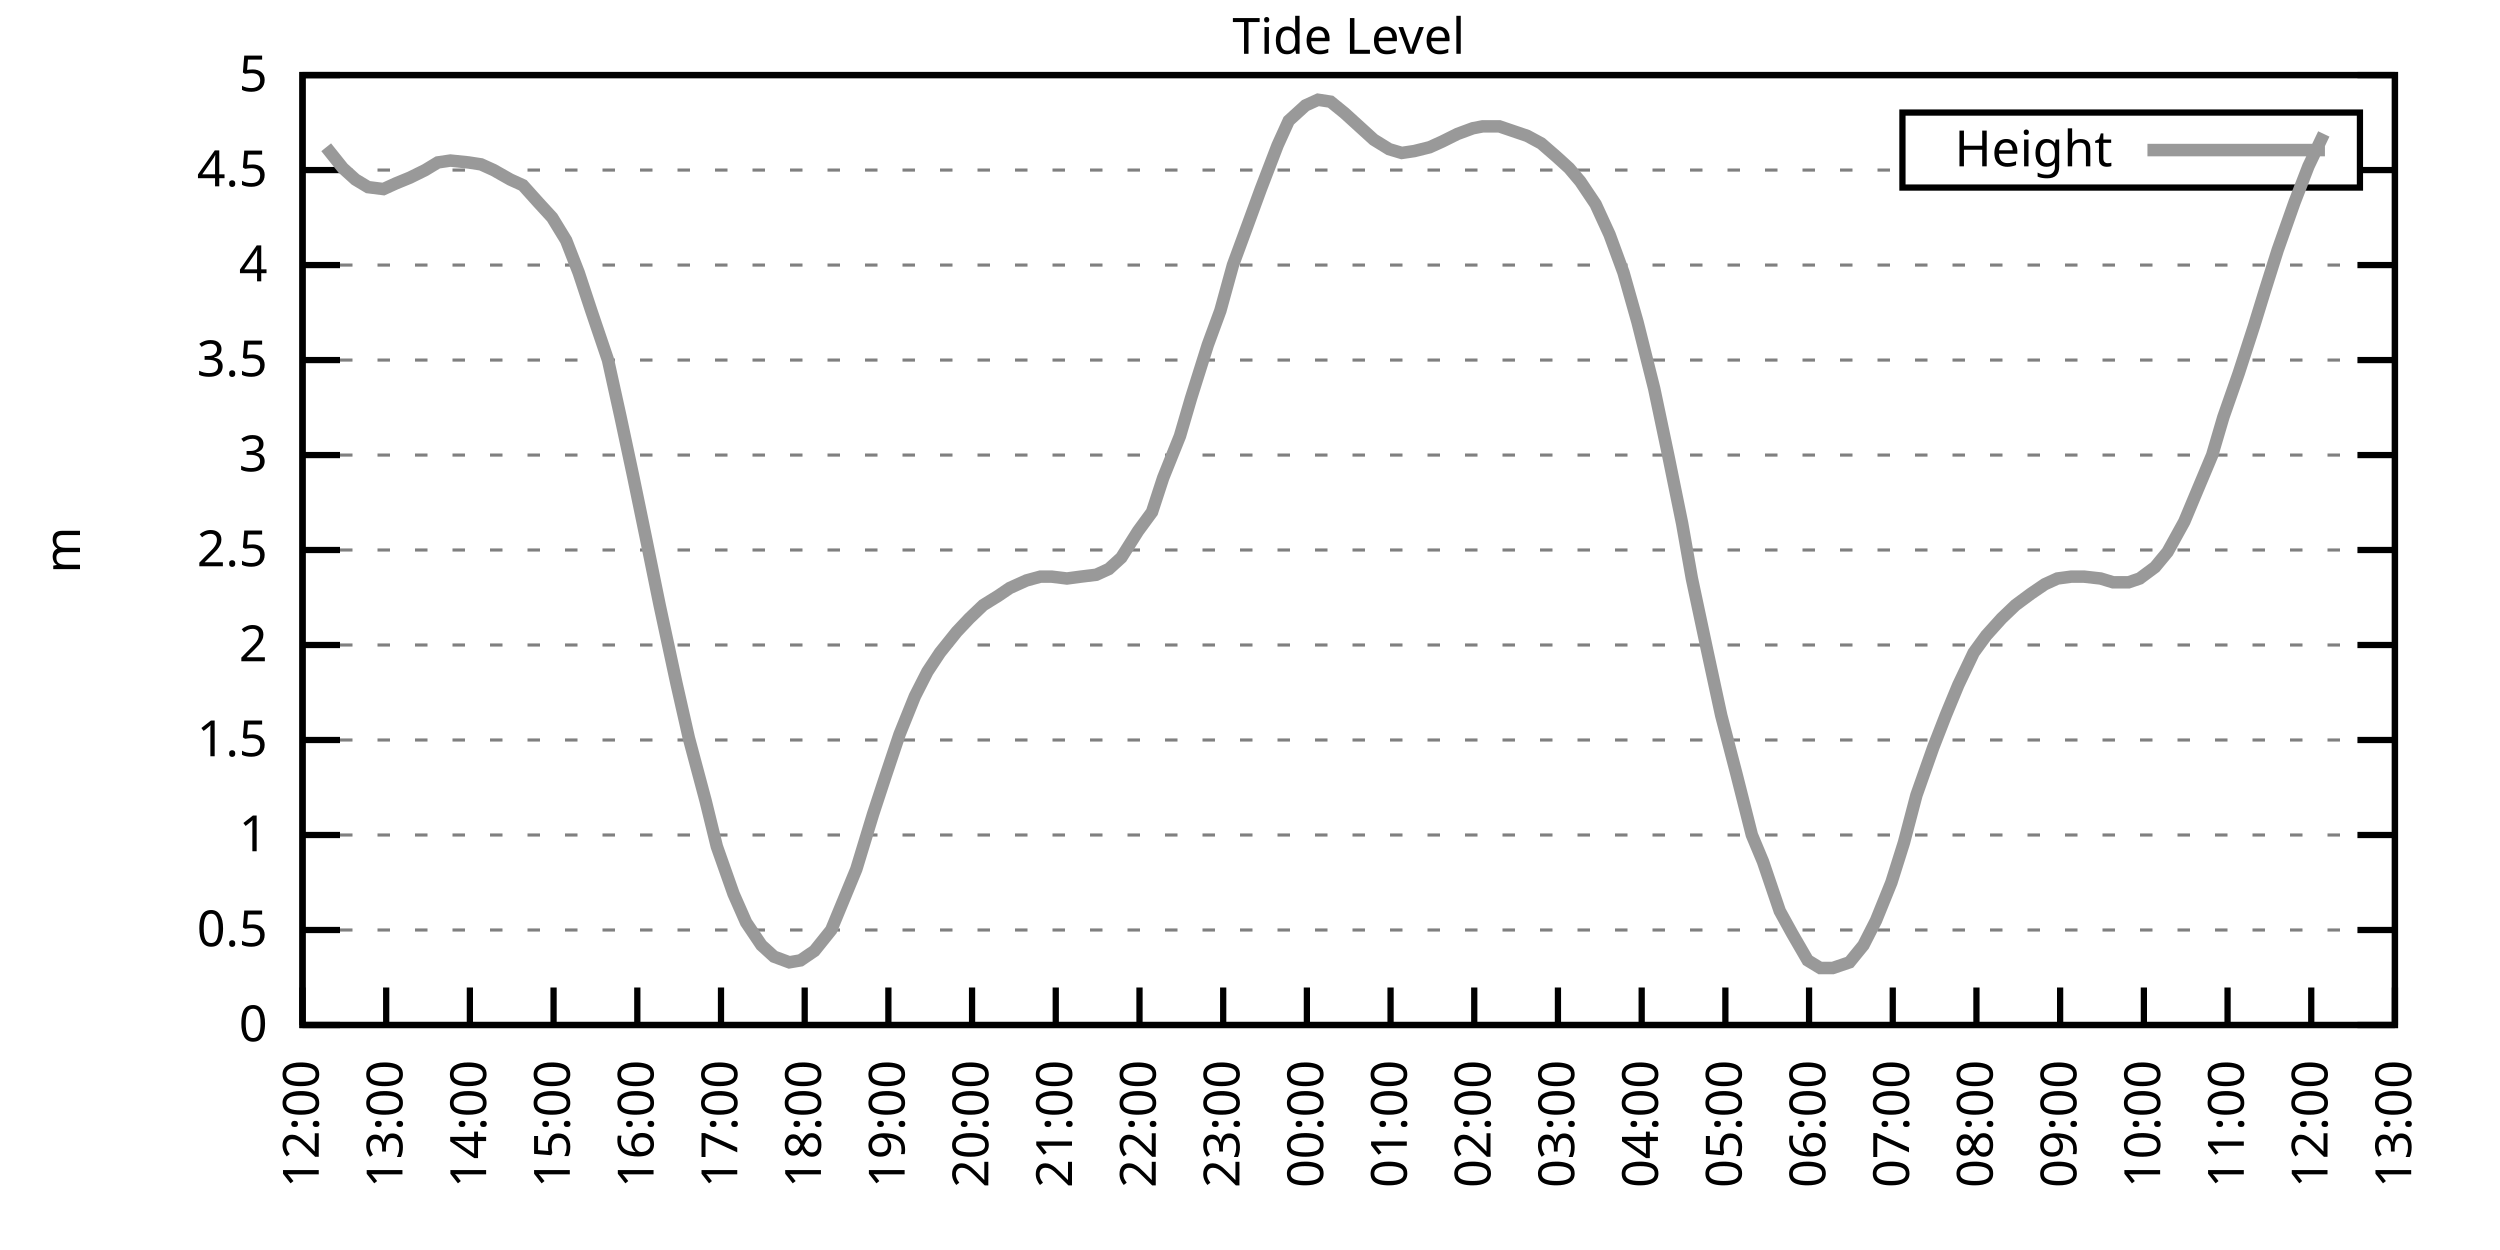
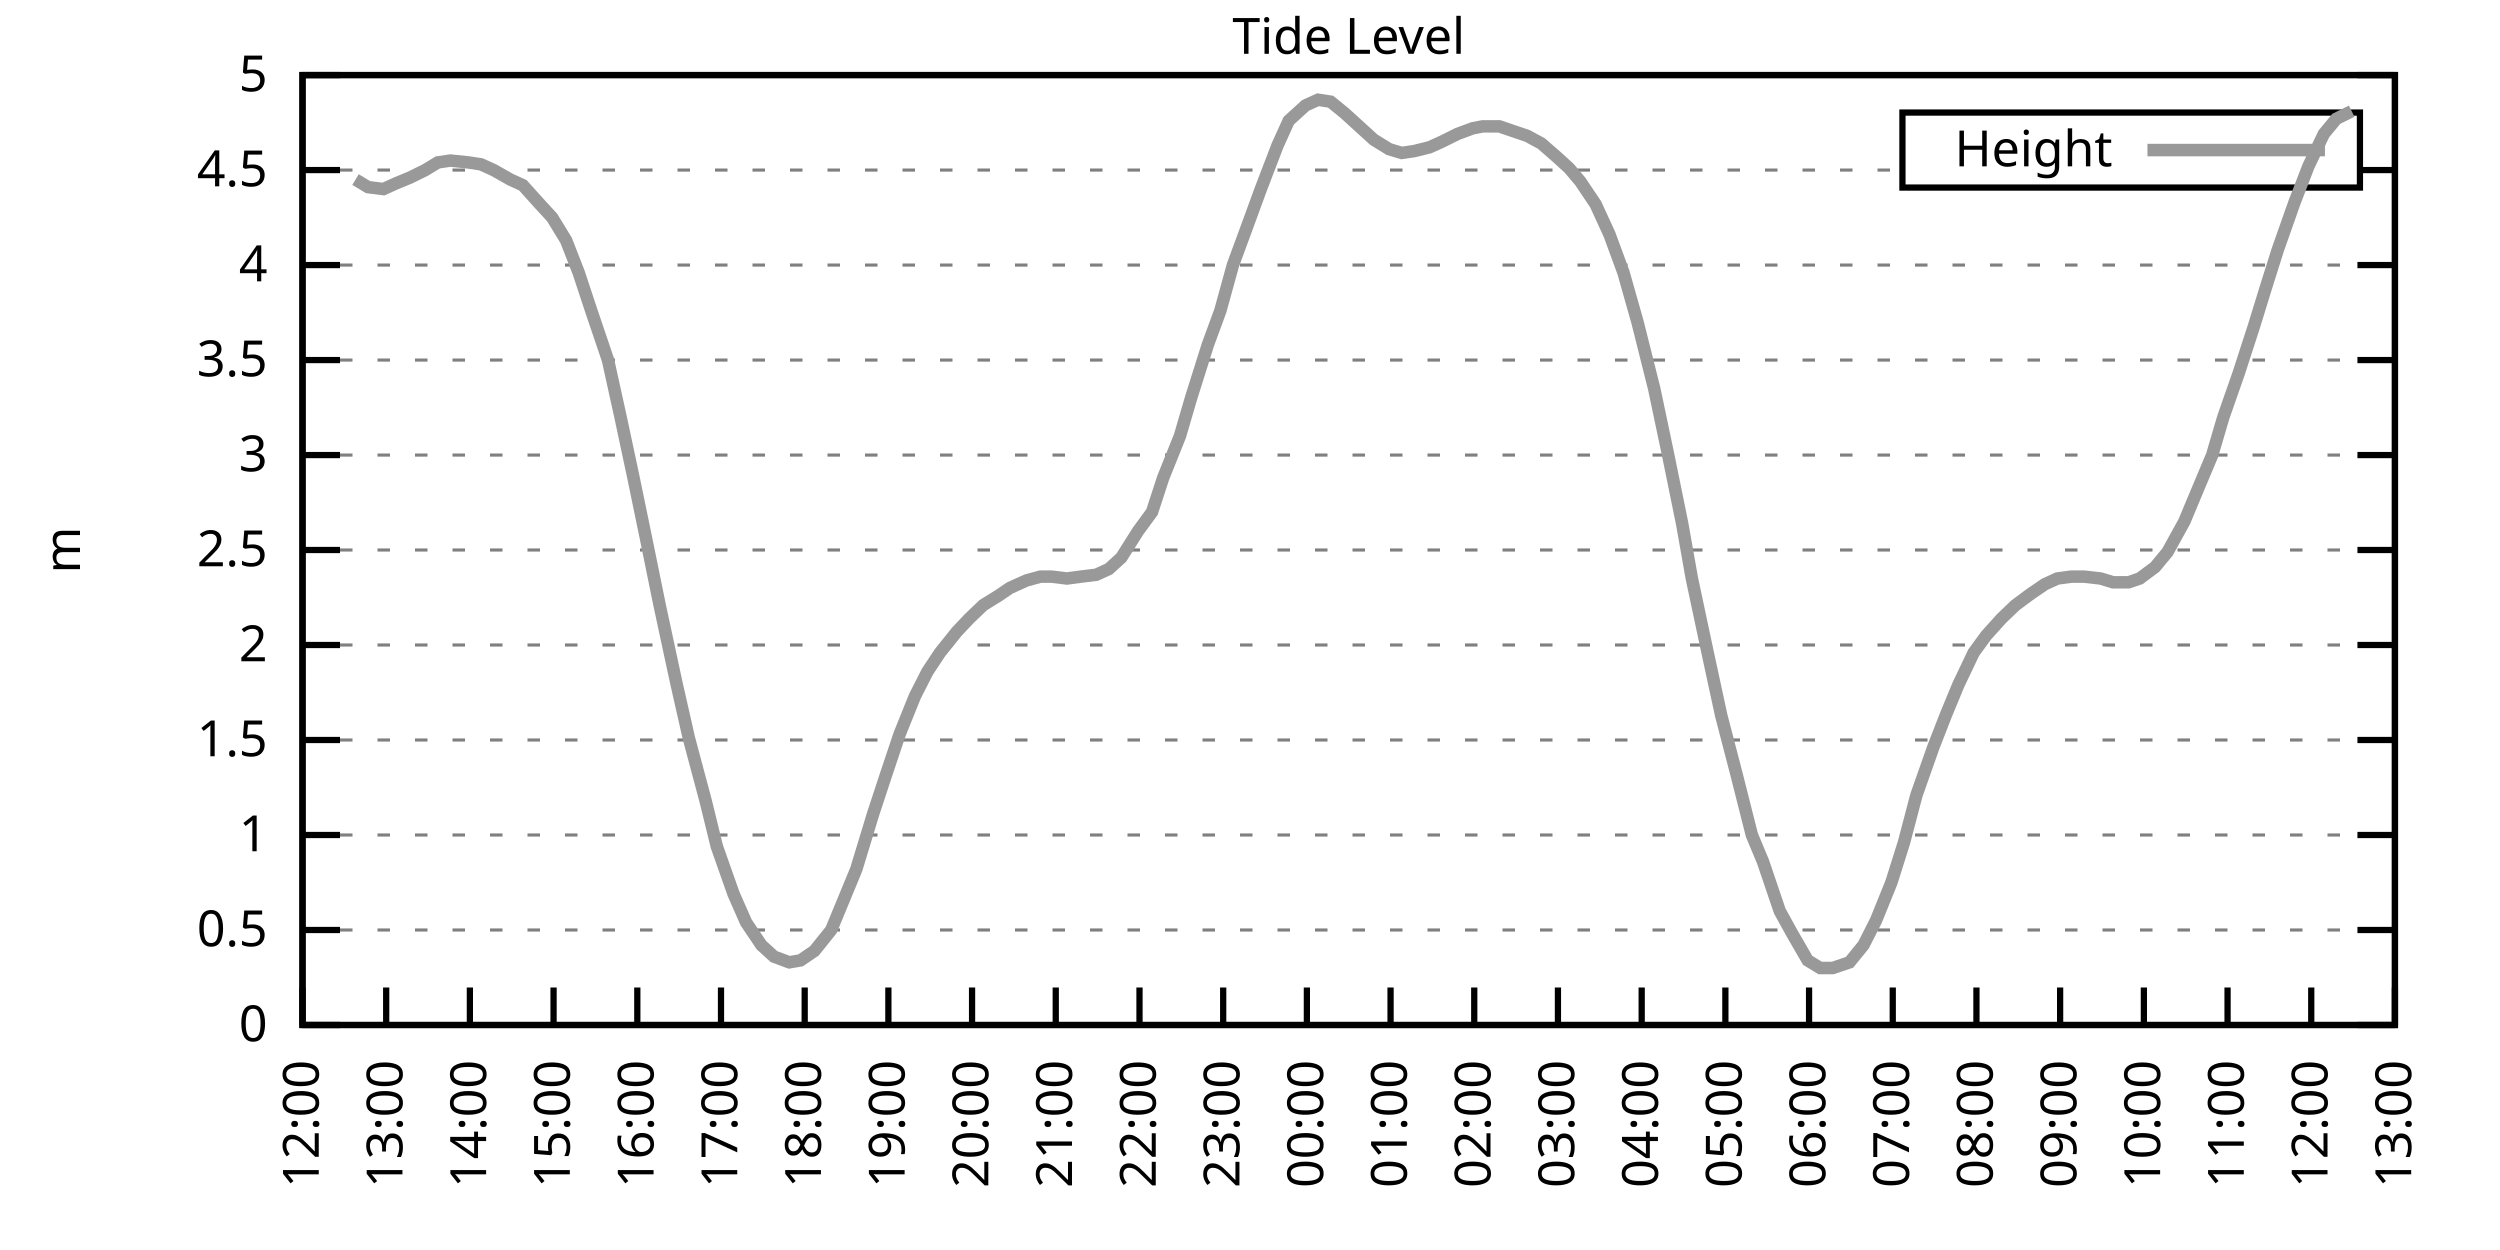
<svg xmlns="http://www.w3.org/2000/svg" xmlns:xlink="http://www.w3.org/1999/xlink" width="400" height="200" viewBox="0 0 400 200">
  <g id="gnuplot_canvas">
    <rect x="0" y="0" width="400" height="200" fill="none" />
    <defs>
      <circle id="gpDot" r="0.5" stroke-width="0.5" stroke="currentColor" />
      <path id="gpPt0" stroke-width="0.333" stroke="currentColor" d="M-1,0 h2 M0,-1 v2" />
      <path id="gpPt1" stroke-width="0.333" stroke="currentColor" d="M-1,-1 L1,1 M1,-1 L-1,1" />
      <path id="gpPt2" stroke-width="0.333" stroke="currentColor" d="M-1,0 L1,0 M0,-1 L0,1 M-1,-1 L1,1 M-1,1 L1,-1" />
      <rect id="gpPt3" stroke-width="0.333" stroke="currentColor" x="-1" y="-1" width="2" height="2" />
      <rect id="gpPt4" stroke-width="0.333" stroke="currentColor" fill="currentColor" x="-1" y="-1" width="2" height="2" />
      <circle id="gpPt5" stroke-width="0.333" stroke="currentColor" cx="0" cy="0" r="1" />
      <use xlink:href="#gpPt5" id="gpPt6" fill="currentColor" stroke="none" />
      <path id="gpPt7" stroke-width="0.333" stroke="currentColor" d="M0,-1.33 L-1.33,0.67 L1.33,0.67 z" />
      <use xlink:href="#gpPt7" id="gpPt8" fill="currentColor" stroke="none" />
      <use xlink:href="#gpPt7" id="gpPt9" stroke="currentColor" transform="rotate(180)" />
      <use xlink:href="#gpPt9" id="gpPt10" fill="currentColor" stroke="none" />
      <use xlink:href="#gpPt3" id="gpPt11" stroke="currentColor" transform="rotate(45)" />
      <use xlink:href="#gpPt11" id="gpPt12" fill="currentColor" stroke="none" />
      <path id="gpPt13" stroke-width="0.333" stroke="currentColor" d="M0,1.330 L1.265,0.411 L0.782,-1.067 L-0.782,-1.076 L-1.265,0.411 z" />
      <use xlink:href="#gpPt13" id="gpPt14" fill="currentColor" stroke="none" />
      <filter id="textbox" filterUnits="objectBoundingBox" x="0" y="0" height="1" width="1">
        <feFlood flood-color="white" flood-opacity="1" result="bgnd" />
        <feComposite in="SourceGraphic" in2="bgnd" operator="atop" />
      </filter>
      <filter id="greybox" filterUnits="objectBoundingBox" x="0" y="0" height="1" width="1">
        <feFlood flood-color="lightgrey" flood-opacity="1" result="grey" />
        <feComposite in="SourceGraphic" in2="grey" operator="atop" />
      </filter>
    </defs>
    <g fill="none" color="white" stroke="currentColor" stroke-width="1.00" stroke-linecap="butt" stroke-linejoin="miter">
</g>
    <g fill="none" color="black" stroke="currentColor" stroke-width="1.00" stroke-linecap="butt" stroke-linejoin="miter">
      <g stroke="none" shape-rendering="crispEdges">
        <polygon fill="rgb(255, 255, 255)" points="48.40,164.00 383.18,164.00 383.18,12.02 48.40,12.02 " />
      </g>
    </g>
    <g fill="none" color="black" stroke="currentColor" stroke-width="1.00" stroke-linecap="butt" stroke-linejoin="miter">
</g>
    <g fill="none" color="black" stroke="black" stroke-width="0.50" stroke-linecap="butt" stroke-linejoin="miter">
</g>
    <g fill="none" color="gray" stroke="currentColor" stroke-width="0.50" stroke-linecap="butt" stroke-linejoin="miter">
      <path stroke="gray" stroke-dasharray="2,4" class="gridline" d="M48.40,164.00 L383.19,164.00  " />
    </g>
    <g fill="none" color="gray" stroke="gray" stroke-width="1.00" stroke-linecap="butt" stroke-linejoin="miter">
</g>
    <g fill="none" color="black" stroke="currentColor" stroke-width="1.00" stroke-linecap="butt" stroke-linejoin="miter">
      <path stroke="black" d="M48.40,164.00 L54.40,164.00 M383.19,164.00 L377.19,164.00  " />
      <g transform="translate(42.80,166.60)" stroke="none" fill="black" font-family="Sans" font-size="8.00" text-anchor="end">
        <text>
          <tspan font-family="Sans"> 0</tspan>
        </text>
      </g>
    </g>
    <g fill="none" color="black" stroke="currentColor" stroke-width="1.00" stroke-linecap="butt" stroke-linejoin="miter">
</g>
    <g fill="none" color="black" stroke="black" stroke-width="0.50" stroke-linecap="butt" stroke-linejoin="miter">
</g>
    <g fill="none" color="gray" stroke="currentColor" stroke-width="0.50" stroke-linecap="butt" stroke-linejoin="miter">
      <path stroke="gray" stroke-dasharray="2,4" class="gridline" d="M48.40,148.80 L383.19,148.80  " />
    </g>
    <g fill="none" color="gray" stroke="gray" stroke-width="1.00" stroke-linecap="butt" stroke-linejoin="miter">
</g>
    <g fill="none" color="black" stroke="currentColor" stroke-width="1.00" stroke-linecap="butt" stroke-linejoin="miter">
      <path stroke="black" d="M48.40,148.80 L54.40,148.80 M383.19,148.80 L377.19,148.80  " />
      <g transform="translate(42.80,151.40)" stroke="none" fill="black" font-family="Sans" font-size="8.00" text-anchor="end">
        <text>
          <tspan font-family="Sans"> 0.5</tspan>
        </text>
      </g>
    </g>
    <g fill="none" color="black" stroke="currentColor" stroke-width="1.00" stroke-linecap="butt" stroke-linejoin="miter">
</g>
    <g fill="none" color="black" stroke="black" stroke-width="0.50" stroke-linecap="butt" stroke-linejoin="miter">
</g>
    <g fill="none" color="gray" stroke="currentColor" stroke-width="0.50" stroke-linecap="butt" stroke-linejoin="miter">
      <path stroke="gray" stroke-dasharray="2,4" class="gridline" d="M48.40,133.60 L383.19,133.60  " />
    </g>
    <g fill="none" color="gray" stroke="gray" stroke-width="1.00" stroke-linecap="butt" stroke-linejoin="miter">
</g>
    <g fill="none" color="black" stroke="currentColor" stroke-width="1.00" stroke-linecap="butt" stroke-linejoin="miter">
      <path stroke="black" d="M48.40,133.60 L54.40,133.60 M383.19,133.60 L377.19,133.60  " />
      <g transform="translate(42.80,136.20)" stroke="none" fill="black" font-family="Sans" font-size="8.00" text-anchor="end">
        <text>
          <tspan font-family="Sans"> 1</tspan>
        </text>
      </g>
    </g>
    <g fill="none" color="black" stroke="currentColor" stroke-width="1.00" stroke-linecap="butt" stroke-linejoin="miter">
</g>
    <g fill="none" color="black" stroke="black" stroke-width="0.50" stroke-linecap="butt" stroke-linejoin="miter">
</g>
    <g fill="none" color="gray" stroke="currentColor" stroke-width="0.50" stroke-linecap="butt" stroke-linejoin="miter">
      <path stroke="gray" stroke-dasharray="2,4" class="gridline" d="M48.40,118.40 L383.19,118.40  " />
    </g>
    <g fill="none" color="gray" stroke="gray" stroke-width="1.00" stroke-linecap="butt" stroke-linejoin="miter">
</g>
    <g fill="none" color="black" stroke="currentColor" stroke-width="1.00" stroke-linecap="butt" stroke-linejoin="miter">
      <path stroke="black" d="M48.40,118.40 L54.40,118.40 M383.19,118.40 L377.19,118.40  " />
      <g transform="translate(42.80,121.00)" stroke="none" fill="black" font-family="Sans" font-size="8.00" text-anchor="end">
        <text>
          <tspan font-family="Sans"> 1.5</tspan>
        </text>
      </g>
    </g>
    <g fill="none" color="black" stroke="currentColor" stroke-width="1.00" stroke-linecap="butt" stroke-linejoin="miter">
</g>
    <g fill="none" color="black" stroke="black" stroke-width="0.50" stroke-linecap="butt" stroke-linejoin="miter">
</g>
    <g fill="none" color="gray" stroke="currentColor" stroke-width="0.50" stroke-linecap="butt" stroke-linejoin="miter">
      <path stroke="gray" stroke-dasharray="2,4" class="gridline" d="M48.40,103.20 L383.19,103.20  " />
    </g>
    <g fill="none" color="gray" stroke="gray" stroke-width="1.00" stroke-linecap="butt" stroke-linejoin="miter">
</g>
    <g fill="none" color="black" stroke="currentColor" stroke-width="1.00" stroke-linecap="butt" stroke-linejoin="miter">
      <path stroke="black" d="M48.40,103.20 L54.40,103.20 M383.19,103.20 L377.19,103.20  " />
      <g transform="translate(42.80,105.80)" stroke="none" fill="black" font-family="Sans" font-size="8.00" text-anchor="end">
        <text>
          <tspan font-family="Sans"> 2</tspan>
        </text>
      </g>
    </g>
    <g fill="none" color="black" stroke="currentColor" stroke-width="1.00" stroke-linecap="butt" stroke-linejoin="miter">
</g>
    <g fill="none" color="black" stroke="black" stroke-width="0.50" stroke-linecap="butt" stroke-linejoin="miter">
</g>
    <g fill="none" color="gray" stroke="currentColor" stroke-width="0.50" stroke-linecap="butt" stroke-linejoin="miter">
      <path stroke="gray" stroke-dasharray="2,4" class="gridline" d="M48.40,88.00 L383.19,88.00  " />
    </g>
    <g fill="none" color="gray" stroke="gray" stroke-width="1.00" stroke-linecap="butt" stroke-linejoin="miter">
</g>
    <g fill="none" color="black" stroke="currentColor" stroke-width="1.00" stroke-linecap="butt" stroke-linejoin="miter">
      <path stroke="black" d="M48.40,88.00 L54.40,88.00 M383.19,88.00 L377.19,88.00  " />
      <g transform="translate(42.80,90.60)" stroke="none" fill="black" font-family="Sans" font-size="8.00" text-anchor="end">
        <text>
          <tspan font-family="Sans"> 2.5</tspan>
        </text>
      </g>
    </g>
    <g fill="none" color="black" stroke="currentColor" stroke-width="1.00" stroke-linecap="butt" stroke-linejoin="miter">
</g>
    <g fill="none" color="black" stroke="black" stroke-width="0.50" stroke-linecap="butt" stroke-linejoin="miter">
</g>
    <g fill="none" color="gray" stroke="currentColor" stroke-width="0.50" stroke-linecap="butt" stroke-linejoin="miter">
      <path stroke="gray" stroke-dasharray="2,4" class="gridline" d="M48.40,72.81 L383.19,72.81  " />
    </g>
    <g fill="none" color="gray" stroke="gray" stroke-width="1.00" stroke-linecap="butt" stroke-linejoin="miter">
</g>
    <g fill="none" color="black" stroke="currentColor" stroke-width="1.00" stroke-linecap="butt" stroke-linejoin="miter">
      <path stroke="black" d="M48.40,72.81 L54.40,72.81 M383.19,72.81 L377.19,72.81  " />
      <g transform="translate(42.80,75.41)" stroke="none" fill="black" font-family="Sans" font-size="8.00" text-anchor="end">
        <text>
          <tspan font-family="Sans"> 3</tspan>
        </text>
      </g>
    </g>
    <g fill="none" color="black" stroke="currentColor" stroke-width="1.00" stroke-linecap="butt" stroke-linejoin="miter">
</g>
    <g fill="none" color="black" stroke="black" stroke-width="0.50" stroke-linecap="butt" stroke-linejoin="miter">
</g>
    <g fill="none" color="gray" stroke="currentColor" stroke-width="0.50" stroke-linecap="butt" stroke-linejoin="miter">
      <path stroke="gray" stroke-dasharray="2,4" class="gridline" d="M48.40,57.61 L383.19,57.61  " />
    </g>
    <g fill="none" color="gray" stroke="gray" stroke-width="1.00" stroke-linecap="butt" stroke-linejoin="miter">
</g>
    <g fill="none" color="black" stroke="currentColor" stroke-width="1.00" stroke-linecap="butt" stroke-linejoin="miter">
      <path stroke="black" d="M48.40,57.61 L54.40,57.61 M383.19,57.61 L377.19,57.61  " />
      <g transform="translate(42.80,60.21)" stroke="none" fill="black" font-family="Sans" font-size="8.00" text-anchor="end">
        <text>
          <tspan font-family="Sans"> 3.5</tspan>
        </text>
      </g>
    </g>
    <g fill="none" color="black" stroke="currentColor" stroke-width="1.00" stroke-linecap="butt" stroke-linejoin="miter">
</g>
    <g fill="none" color="black" stroke="black" stroke-width="0.50" stroke-linecap="butt" stroke-linejoin="miter">
</g>
    <g fill="none" color="gray" stroke="currentColor" stroke-width="0.50" stroke-linecap="butt" stroke-linejoin="miter">
      <path stroke="gray" stroke-dasharray="2,4" class="gridline" d="M48.40,42.41 L383.19,42.41  " />
    </g>
    <g fill="none" color="gray" stroke="gray" stroke-width="1.00" stroke-linecap="butt" stroke-linejoin="miter">
</g>
    <g fill="none" color="black" stroke="currentColor" stroke-width="1.00" stroke-linecap="butt" stroke-linejoin="miter">
      <path stroke="black" d="M48.40,42.41 L54.40,42.41 M383.19,42.41 L377.19,42.41  " />
      <g transform="translate(42.80,45.01)" stroke="none" fill="black" font-family="Sans" font-size="8.00" text-anchor="end">
        <text>
          <tspan font-family="Sans"> 4</tspan>
        </text>
      </g>
    </g>
    <g fill="none" color="black" stroke="currentColor" stroke-width="1.00" stroke-linecap="butt" stroke-linejoin="miter">
</g>
    <g fill="none" color="black" stroke="black" stroke-width="0.50" stroke-linecap="butt" stroke-linejoin="miter">
</g>
    <g fill="none" color="gray" stroke="currentColor" stroke-width="0.50" stroke-linecap="butt" stroke-linejoin="miter">
      <path stroke="gray" stroke-dasharray="2,4" class="gridline" d="M48.40,27.21 L304.39,27.21 M377.59,27.21 L383.19,27.21  " />
    </g>
    <g fill="none" color="gray" stroke="gray" stroke-width="1.00" stroke-linecap="butt" stroke-linejoin="miter">
</g>
    <g fill="none" color="black" stroke="currentColor" stroke-width="1.00" stroke-linecap="butt" stroke-linejoin="miter">
      <path stroke="black" d="M48.40,27.21 L54.40,27.21 M383.19,27.21 L377.19,27.21  " />
      <g transform="translate(42.80,29.81)" stroke="none" fill="black" font-family="Sans" font-size="8.00" text-anchor="end">
        <text>
          <tspan font-family="Sans"> 4.5</tspan>
        </text>
      </g>
    </g>
    <g fill="none" color="black" stroke="currentColor" stroke-width="1.00" stroke-linecap="butt" stroke-linejoin="miter">
</g>
    <g fill="none" color="black" stroke="black" stroke-width="0.50" stroke-linecap="butt" stroke-linejoin="miter">
</g>
    <g fill="none" color="gray" stroke="currentColor" stroke-width="0.50" stroke-linecap="butt" stroke-linejoin="miter">
      <path stroke="gray" stroke-dasharray="2,4" class="gridline" d="M48.40,12.01 L383.19,12.01  " />
    </g>
    <g fill="none" color="gray" stroke="gray" stroke-width="1.00" stroke-linecap="butt" stroke-linejoin="miter">
</g>
    <g fill="none" color="black" stroke="currentColor" stroke-width="1.00" stroke-linecap="butt" stroke-linejoin="miter">
      <path stroke="black" d="M48.40,12.01 L54.40,12.01 M383.19,12.01 L377.19,12.01  " />
      <g transform="translate(42.80,14.61)" stroke="none" fill="black" font-family="Sans" font-size="8.00" text-anchor="end">
        <text>
          <tspan font-family="Sans"> 5</tspan>
        </text>
      </g>
    </g>
    <g fill="none" color="black" stroke="currentColor" stroke-width="1.00" stroke-linecap="butt" stroke-linejoin="miter">
      <path stroke="black" d="M48.40,164.00 L48.40,158.00  " />
      <g transform="translate(51.00,169.60) rotate(270.00)" stroke="none" fill="black" font-family="Sans" font-size="8.00" text-anchor="end">
        <text>
          <tspan font-family="Sans">12:00</tspan>
        </text>
      </g>
    </g>
    <g fill="none" color="black" stroke="currentColor" stroke-width="1.00" stroke-linecap="butt" stroke-linejoin="miter">
      <path stroke="black" d="M61.79,164.00 L61.79,158.00  " />
      <g transform="translate(64.39,169.60) rotate(270.00)" stroke="none" fill="black" font-family="Sans" font-size="8.00" text-anchor="end">
        <text>
          <tspan font-family="Sans">13:00</tspan>
        </text>
      </g>
    </g>
    <g fill="none" color="black" stroke="currentColor" stroke-width="1.00" stroke-linecap="butt" stroke-linejoin="miter">
      <path stroke="black" d="M75.18,164.00 L75.18,158.00  " />
      <g transform="translate(77.78,169.60) rotate(270.00)" stroke="none" fill="black" font-family="Sans" font-size="8.00" text-anchor="end">
        <text>
          <tspan font-family="Sans">14:00</tspan>
        </text>
      </g>
    </g>
    <g fill="none" color="black" stroke="currentColor" stroke-width="1.00" stroke-linecap="butt" stroke-linejoin="miter">
      <path stroke="black" d="M88.57,164.00 L88.57,158.00  " />
      <g transform="translate(91.17,169.60) rotate(270.00)" stroke="none" fill="black" font-family="Sans" font-size="8.00" text-anchor="end">
        <text>
          <tspan font-family="Sans">15:00</tspan>
        </text>
      </g>
    </g>
    <g fill="none" color="black" stroke="currentColor" stroke-width="1.00" stroke-linecap="butt" stroke-linejoin="miter">
      <path stroke="black" d="M101.97,164.00 L101.97,158.00  " />
      <g transform="translate(104.57,169.60) rotate(270.00)" stroke="none" fill="black" font-family="Sans" font-size="8.00" text-anchor="end">
        <text>
          <tspan font-family="Sans">16:00</tspan>
        </text>
      </g>
    </g>
    <g fill="none" color="black" stroke="currentColor" stroke-width="1.00" stroke-linecap="butt" stroke-linejoin="miter">
      <path stroke="black" d="M115.36,164.00 L115.36,158.00  " />
      <g transform="translate(117.96,169.60) rotate(270.00)" stroke="none" fill="black" font-family="Sans" font-size="8.00" text-anchor="end">
        <text>
          <tspan font-family="Sans">17:00</tspan>
        </text>
      </g>
    </g>
    <g fill="none" color="black" stroke="currentColor" stroke-width="1.00" stroke-linecap="butt" stroke-linejoin="miter">
      <path stroke="black" d="M128.75,164.00 L128.75,158.00  " />
      <g transform="translate(131.35,169.60) rotate(270.00)" stroke="none" fill="black" font-family="Sans" font-size="8.00" text-anchor="end">
        <text>
          <tspan font-family="Sans">18:00</tspan>
        </text>
      </g>
    </g>
    <g fill="none" color="black" stroke="currentColor" stroke-width="1.00" stroke-linecap="butt" stroke-linejoin="miter">
      <path stroke="black" d="M142.14,164.00 L142.14,158.00  " />
      <g transform="translate(144.74,169.60) rotate(270.00)" stroke="none" fill="black" font-family="Sans" font-size="8.00" text-anchor="end">
        <text>
          <tspan font-family="Sans">19:00</tspan>
        </text>
      </g>
    </g>
    <g fill="none" color="black" stroke="currentColor" stroke-width="1.00" stroke-linecap="butt" stroke-linejoin="miter">
      <path stroke="black" d="M155.53,164.00 L155.53,158.00  " />
      <g transform="translate(158.13,169.60) rotate(270.00)" stroke="none" fill="black" font-family="Sans" font-size="8.00" text-anchor="end">
        <text>
          <tspan font-family="Sans">20:00</tspan>
        </text>
      </g>
    </g>
    <g fill="none" color="black" stroke="currentColor" stroke-width="1.00" stroke-linecap="butt" stroke-linejoin="miter">
      <path stroke="black" d="M168.92,164.00 L168.92,158.00  " />
      <g transform="translate(171.52,169.60) rotate(270.00)" stroke="none" fill="black" font-family="Sans" font-size="8.00" text-anchor="end">
        <text>
          <tspan font-family="Sans">21:00</tspan>
        </text>
      </g>
    </g>
    <g fill="none" color="black" stroke="currentColor" stroke-width="1.00" stroke-linecap="butt" stroke-linejoin="miter">
      <path stroke="black" d="M182.32,164.00 L182.32,158.00  " />
      <g transform="translate(184.92,169.60) rotate(270.00)" stroke="none" fill="black" font-family="Sans" font-size="8.00" text-anchor="end">
        <text>
          <tspan font-family="Sans">22:00</tspan>
        </text>
      </g>
    </g>
    <g fill="none" color="black" stroke="currentColor" stroke-width="1.00" stroke-linecap="butt" stroke-linejoin="miter">
      <path stroke="black" d="M195.71,164.00 L195.71,158.00  " />
      <g transform="translate(198.31,169.60) rotate(270.00)" stroke="none" fill="black" font-family="Sans" font-size="8.00" text-anchor="end">
        <text>
          <tspan font-family="Sans">23:00</tspan>
        </text>
      </g>
    </g>
    <g fill="none" color="black" stroke="currentColor" stroke-width="1.00" stroke-linecap="butt" stroke-linejoin="miter">
      <path stroke="black" d="M209.10,164.00 L209.10,158.00  " />
      <g transform="translate(211.70,169.60) rotate(270.00)" stroke="none" fill="black" font-family="Sans" font-size="8.00" text-anchor="end">
        <text>
          <tspan font-family="Sans">00:00</tspan>
        </text>
      </g>
    </g>
    <g fill="none" color="black" stroke="currentColor" stroke-width="1.00" stroke-linecap="butt" stroke-linejoin="miter">
      <path stroke="black" d="M222.49,164.00 L222.49,158.00  " />
      <g transform="translate(225.09,169.60) rotate(270.00)" stroke="none" fill="black" font-family="Sans" font-size="8.00" text-anchor="end">
        <text>
          <tspan font-family="Sans">01:00</tspan>
        </text>
      </g>
    </g>
    <g fill="none" color="black" stroke="currentColor" stroke-width="1.00" stroke-linecap="butt" stroke-linejoin="miter">
      <path stroke="black" d="M235.88,164.00 L235.88,158.00  " />
      <g transform="translate(238.48,169.60) rotate(270.00)" stroke="none" fill="black" font-family="Sans" font-size="8.00" text-anchor="end">
        <text>
          <tspan font-family="Sans">02:00</tspan>
        </text>
      </g>
    </g>
    <g fill="none" color="black" stroke="currentColor" stroke-width="1.00" stroke-linecap="butt" stroke-linejoin="miter">
      <path stroke="black" d="M249.27,164.00 L249.27,158.00  " />
      <g transform="translate(251.87,169.60) rotate(270.00)" stroke="none" fill="black" font-family="Sans" font-size="8.00" text-anchor="end">
        <text>
          <tspan font-family="Sans">03:00</tspan>
        </text>
      </g>
    </g>
    <g fill="none" color="black" stroke="currentColor" stroke-width="1.00" stroke-linecap="butt" stroke-linejoin="miter">
      <path stroke="black" d="M262.67,164.00 L262.67,158.00  " />
      <g transform="translate(265.27,169.60) rotate(270.00)" stroke="none" fill="black" font-family="Sans" font-size="8.00" text-anchor="end">
        <text>
          <tspan font-family="Sans">04:00</tspan>
        </text>
      </g>
    </g>
    <g fill="none" color="black" stroke="currentColor" stroke-width="1.00" stroke-linecap="butt" stroke-linejoin="miter">
      <path stroke="black" d="M276.06,164.00 L276.06,158.00  " />
      <g transform="translate(278.66,169.60) rotate(270.00)" stroke="none" fill="black" font-family="Sans" font-size="8.00" text-anchor="end">
        <text>
          <tspan font-family="Sans">05:00</tspan>
        </text>
      </g>
    </g>
    <g fill="none" color="black" stroke="currentColor" stroke-width="1.00" stroke-linecap="butt" stroke-linejoin="miter">
      <path stroke="black" d="M289.45,164.00 L289.45,158.00  " />
      <g transform="translate(292.05,169.60) rotate(270.00)" stroke="none" fill="black" font-family="Sans" font-size="8.00" text-anchor="end">
        <text>
          <tspan font-family="Sans">06:00</tspan>
        </text>
      </g>
    </g>
    <g fill="none" color="black" stroke="currentColor" stroke-width="1.00" stroke-linecap="butt" stroke-linejoin="miter">
      <path stroke="black" d="M302.84,164.00 L302.84,158.00  " />
      <g transform="translate(305.44,169.60) rotate(270.00)" stroke="none" fill="black" font-family="Sans" font-size="8.00" text-anchor="end">
        <text>
          <tspan font-family="Sans">07:00</tspan>
        </text>
      </g>
    </g>
    <g fill="none" color="black" stroke="currentColor" stroke-width="1.00" stroke-linecap="butt" stroke-linejoin="miter">
      <path stroke="black" d="M316.23,164.00 L316.23,158.00  " />
      <g transform="translate(318.83,169.60) rotate(270.00)" stroke="none" fill="black" font-family="Sans" font-size="8.00" text-anchor="end">
        <text>
          <tspan font-family="Sans">08:00</tspan>
        </text>
      </g>
    </g>
    <g fill="none" color="black" stroke="currentColor" stroke-width="1.00" stroke-linecap="butt" stroke-linejoin="miter">
      <path stroke="black" d="M329.62,164.00 L329.62,158.00  " />
      <g transform="translate(332.22,169.60) rotate(270.00)" stroke="none" fill="black" font-family="Sans" font-size="8.00" text-anchor="end">
        <text>
          <tspan font-family="Sans">09:00</tspan>
        </text>
      </g>
    </g>
    <g fill="none" color="black" stroke="currentColor" stroke-width="1.00" stroke-linecap="butt" stroke-linejoin="miter">
      <path stroke="black" d="M343.02,164.00 L343.02,158.00  " />
      <g transform="translate(345.62,169.60) rotate(270.00)" stroke="none" fill="black" font-family="Sans" font-size="8.00" text-anchor="end">
        <text>
          <tspan font-family="Sans">10:00</tspan>
        </text>
      </g>
    </g>
    <g fill="none" color="black" stroke="currentColor" stroke-width="1.00" stroke-linecap="butt" stroke-linejoin="miter">
      <path stroke="black" d="M356.41,164.00 L356.41,158.00  " />
      <g transform="translate(359.01,169.60) rotate(270.00)" stroke="none" fill="black" font-family="Sans" font-size="8.00" text-anchor="end">
        <text>
          <tspan font-family="Sans">11:00</tspan>
        </text>
      </g>
    </g>
    <g fill="none" color="black" stroke="currentColor" stroke-width="1.00" stroke-linecap="butt" stroke-linejoin="miter">
      <path stroke="black" d="M369.80,164.00 L369.80,158.00  " />
      <g transform="translate(372.40,169.60) rotate(270.00)" stroke="none" fill="black" font-family="Sans" font-size="8.00" text-anchor="end">
        <text>
          <tspan font-family="Sans">12:00</tspan>
        </text>
      </g>
    </g>
    <g fill="none" color="black" stroke="currentColor" stroke-width="1.00" stroke-linecap="butt" stroke-linejoin="miter">
      <path stroke="black" d="M383.19,164.00 L383.19,158.00  " />
      <g transform="translate(385.79,169.60) rotate(270.00)" stroke="none" fill="black" font-family="Sans" font-size="8.00" text-anchor="end">
        <text>
          <tspan font-family="Sans">13:00</tspan>
        </text>
      </g>
    </g>
    <g fill="none" color="black" stroke="currentColor" stroke-width="1.00" stroke-linecap="butt" stroke-linejoin="miter">
</g>
    <g fill="none" color="black" stroke="currentColor" stroke-width="1.00" stroke-linecap="butt" stroke-linejoin="miter">
      <path stroke="black" d="M48.40,12.01 L48.40,164.00 L383.19,164.00 L383.19,12.01 L48.40,12.01 Z  " />
    </g>
    <g fill="none" color="black" stroke="currentColor" stroke-width="1.00" stroke-linecap="butt" stroke-linejoin="miter">
</g>
    <g fill="none" color="black" stroke="currentColor" stroke-width="1.00" stroke-linecap="butt" stroke-linejoin="miter">
      <path stroke="black" d="M304.39,30.01 L304.39,18.01 L377.59,18.01 L377.59,30.01 L304.39,30.01 Z  " />
    </g>
    <g id="Tide_level_plot_1">
      <g fill="none" color="white" stroke="black" stroke-width="2.00" stroke-linecap="butt" stroke-linejoin="miter">
</g>
      <g fill="none" color="black" stroke="currentColor" stroke-width="2.00" stroke-linecap="butt" stroke-linejoin="miter">
        <g transform="translate(337.99,26.61)" stroke="none" fill="black" font-family="Sans" font-size="8.00" text-anchor="end">
          <text>
            <tspan font-family="Sans">Height</tspan>
          </text>
        </g>
      </g>
      <g fill="none" color="black" stroke="currentColor" stroke-width="2.00" stroke-linecap="butt" stroke-linejoin="miter">
-         <path stroke="rgb(153, 153, 153)" d="M343.59,24.01 L371.99,24.01 M52.19,23.56 L54.87,26.91 L56.88,28.73 L58.89,29.94 L61.35,30.25 L63.35,29.34   L65.59,28.42 L68.04,27.21 L70.05,25.99 L72.06,25.69 L74.96,25.99 L76.97,26.30 L78.98,27.21 L81.66,28.73   L83.66,29.64 L86.12,32.38 L88.35,34.81 L90.58,38.46 L92.59,43.62 L94.60,49.70 L97.28,57.61 L99.29,66.73   L101.30,76.15 L103.31,85.88 L105.54,96.82 L108.22,109.28 L110.22,118.10 L112.90,128.13 L114.69,135.43 L117.37,143.03   L119.38,147.59 L121.83,151.23 L123.84,153.06 L126.29,153.97 L128.08,153.66 L130.31,152.14 L132.99,148.80 L135.00,143.94   L137.01,139.07 L139.69,130.26 L141.69,124.18 L143.93,117.49 L146.38,111.41 L148.39,107.46 L150.40,104.42 L153.08,101.08   L155.09,98.95 L157.32,96.82 L159.77,95.30 L161.56,94.08 L164.24,92.87 L166.47,92.26 L168.25,92.26 L170.71,92.56   L172.94,92.26 L175.40,91.96 L177.41,91.04 L179.41,89.22 L182.09,84.97 L184.32,81.93 L186.11,76.45 L188.79,69.77   L190.57,63.69 L193.25,55.18 L195.26,49.70 L197.27,42.41 L199.73,35.72 L201.73,30.25 L204.41,23.26 L206.20,19.31   L208.88,16.87 L210.88,15.96 L212.89,16.27 L215.13,18.09 L217.80,20.52 L219.81,22.35 L222.27,23.87 L224.28,24.47   L226.29,24.17 L228.74,23.56 L230.75,22.65 L233.20,21.43 L235.66,20.52 L237.22,20.22 L239.90,20.22 L241.69,20.83   L244.36,21.74 L246.60,22.95 L249.05,25.08 L251.06,26.91 L252.85,29.03 L255.30,32.68 L257.53,37.54 L259.76,43.62   L262.00,51.53 L264.67,62.17 L266.91,72.81 L269.14,83.75 L270.70,92.56 L273.16,104.12 L275.39,114.45 L277.84,123.87   L280.30,133.60 L282.08,137.86 L284.76,145.76 L286.77,149.41 L289.23,153.66 L291.23,154.88 L293.24,154.88 L295.92,153.97   L298.15,151.23 L300.16,147.28 L302.62,141.20 L304.63,134.82 L306.63,127.22 L309.31,119.62 L311.32,114.45 L313.33,109.59   L315.79,104.42 L317.79,101.68 L320.25,98.95 L322.48,96.82 L324.94,95.00 L327.17,93.48 L329.18,92.56 L331.41,92.26   L333.42,92.26 L336.10,92.56 L338.10,93.17 L340.56,93.17 L342.35,92.56 L344.80,90.74 L346.81,88.31 L349.49,83.45   L351.27,79.19 L353.95,72.81 L355.74,66.73 L358.19,59.73 L360.65,52.14 L362.43,46.36 L364.44,39.98 L367.12,32.38   L369.35,26.60 L371.81,21.43  " />
+         <path stroke="rgb(153, 153, 153)" d="M343.59,24.01 L371.99,24.01 M56.88,28.73 L58.89,29.94 L61.35,30.25 L63.35,29.34 L65.59,28.42 L68.04,27.21   L70.05,25.99 L72.06,25.69 L74.96,25.99 L76.97,26.30 L78.98,27.21 L81.66,28.73 L83.66,29.64 L86.12,32.38   L88.35,34.81 L90.58,38.46 L92.59,43.62 L94.60,49.70 L97.28,57.61 L99.29,66.73 L101.30,76.15 L103.31,85.88   L105.54,96.82 L108.22,109.28 L110.22,118.10 L112.90,128.13 L114.69,135.43 L117.37,143.03 L119.38,147.59 L121.83,151.23   L123.84,153.06 L126.29,153.97 L128.08,153.66 L130.31,152.14 L132.99,148.80 L135.00,143.94 L137.01,139.07 L139.69,130.26   L141.69,124.18 L143.93,117.49 L146.38,111.41 L148.39,107.46 L150.40,104.42 L153.08,101.08 L155.09,98.95 L157.32,96.82   L159.77,95.30 L161.56,94.08 L164.24,92.87 L166.47,92.26 L168.25,92.26 L170.71,92.56 L172.94,92.26 L175.40,91.96   L177.41,91.04 L179.41,89.22 L182.09,84.97 L184.32,81.93 L186.11,76.45 L188.79,69.77 L190.57,63.69 L193.25,55.18   L195.26,49.70 L197.27,42.41 L199.73,35.72 L201.73,30.25 L204.41,23.26 L206.20,19.31 L208.88,16.87 L210.88,15.96   L212.89,16.27 L215.13,18.09 L217.80,20.52 L219.81,22.35 L222.27,23.87 L224.28,24.47 L226.29,24.17 L228.74,23.56   L230.75,22.65 L233.20,21.43 L235.66,20.52 L237.22,20.22 L239.90,20.22 L241.69,20.83 L244.36,21.74 L246.60,22.95   L249.05,25.08 L251.06,26.91 L252.85,29.03 L255.30,32.68 L257.53,37.54 L259.76,43.62 L262.00,51.53 L264.67,62.17   L266.91,72.81 L269.14,83.75 L270.70,92.56 L273.16,104.12 L275.39,114.45 L277.84,123.87 L280.30,133.60 L282.08,137.86   L284.76,145.76 L286.77,149.41 L289.23,153.66 L291.23,154.88 L293.24,154.88 L295.92,153.97 L298.15,151.23 L300.16,147.28   L302.62,141.20 L304.63,134.82 L306.63,127.22 L309.31,119.62 L311.32,114.45 L313.33,109.59 L315.79,104.42 L317.79,101.68   L320.25,98.95 L322.48,96.82 L324.94,95.00 L327.17,93.48 L329.18,92.56 L331.41,92.26 L333.42,92.26 L336.10,92.56   L338.10,93.17 L340.56,93.17 L342.35,92.56 L344.80,90.74 L346.81,88.31 L349.49,83.45 L351.27,79.19 L353.95,72.81   L355.74,66.73 L358.19,59.73 L360.65,52.14 L362.43,46.36 L364.44,39.98 L367.12,32.38 L369.35,26.60 L371.81,21.43   L373.82,19.00 L376.27,17.79  " />
      </g>
    </g>
    <g fill="none" color="black" stroke="currentColor" stroke-width="2.00" stroke-linecap="butt" stroke-linejoin="miter">
</g>
    <g fill="none" color="black" stroke="black" stroke-width="1.00" stroke-linecap="butt" stroke-linejoin="miter">
</g>
    <g fill="none" color="black" stroke="currentColor" stroke-width="1.00" stroke-linecap="butt" stroke-linejoin="miter">
      <path stroke="black" d="M48.40,12.01 L48.40,164.00 L383.19,164.00 L383.19,12.01 L48.40,12.01 Z  " />
      <g transform="translate(12.80,88.01) rotate(270.00)" stroke="none" fill="black" font-family="Sans" font-size="8.00" text-anchor="middle">
        <text>
          <tspan font-family="Sans">m</tspan>
        </text>
      </g>
    </g>
    <g fill="none" color="black" stroke="currentColor" stroke-width="1.00" stroke-linecap="butt" stroke-linejoin="miter">
</g>
    <g fill="none" color="black" stroke="currentColor" stroke-width="1.00" stroke-linecap="butt" stroke-linejoin="miter">
      <g transform="translate(215.79,8.61)" stroke="none" fill="black" font-family="Sans" font-size="8.00" text-anchor="middle">
        <text>
          <tspan font-family="Sans">Tide Level</tspan>
        </text>
      </g>
    </g>
    <g fill="none" color="black" stroke="currentColor" stroke-width="1.00" stroke-linecap="butt" stroke-linejoin="miter">
</g>
  </g>
</svg>
